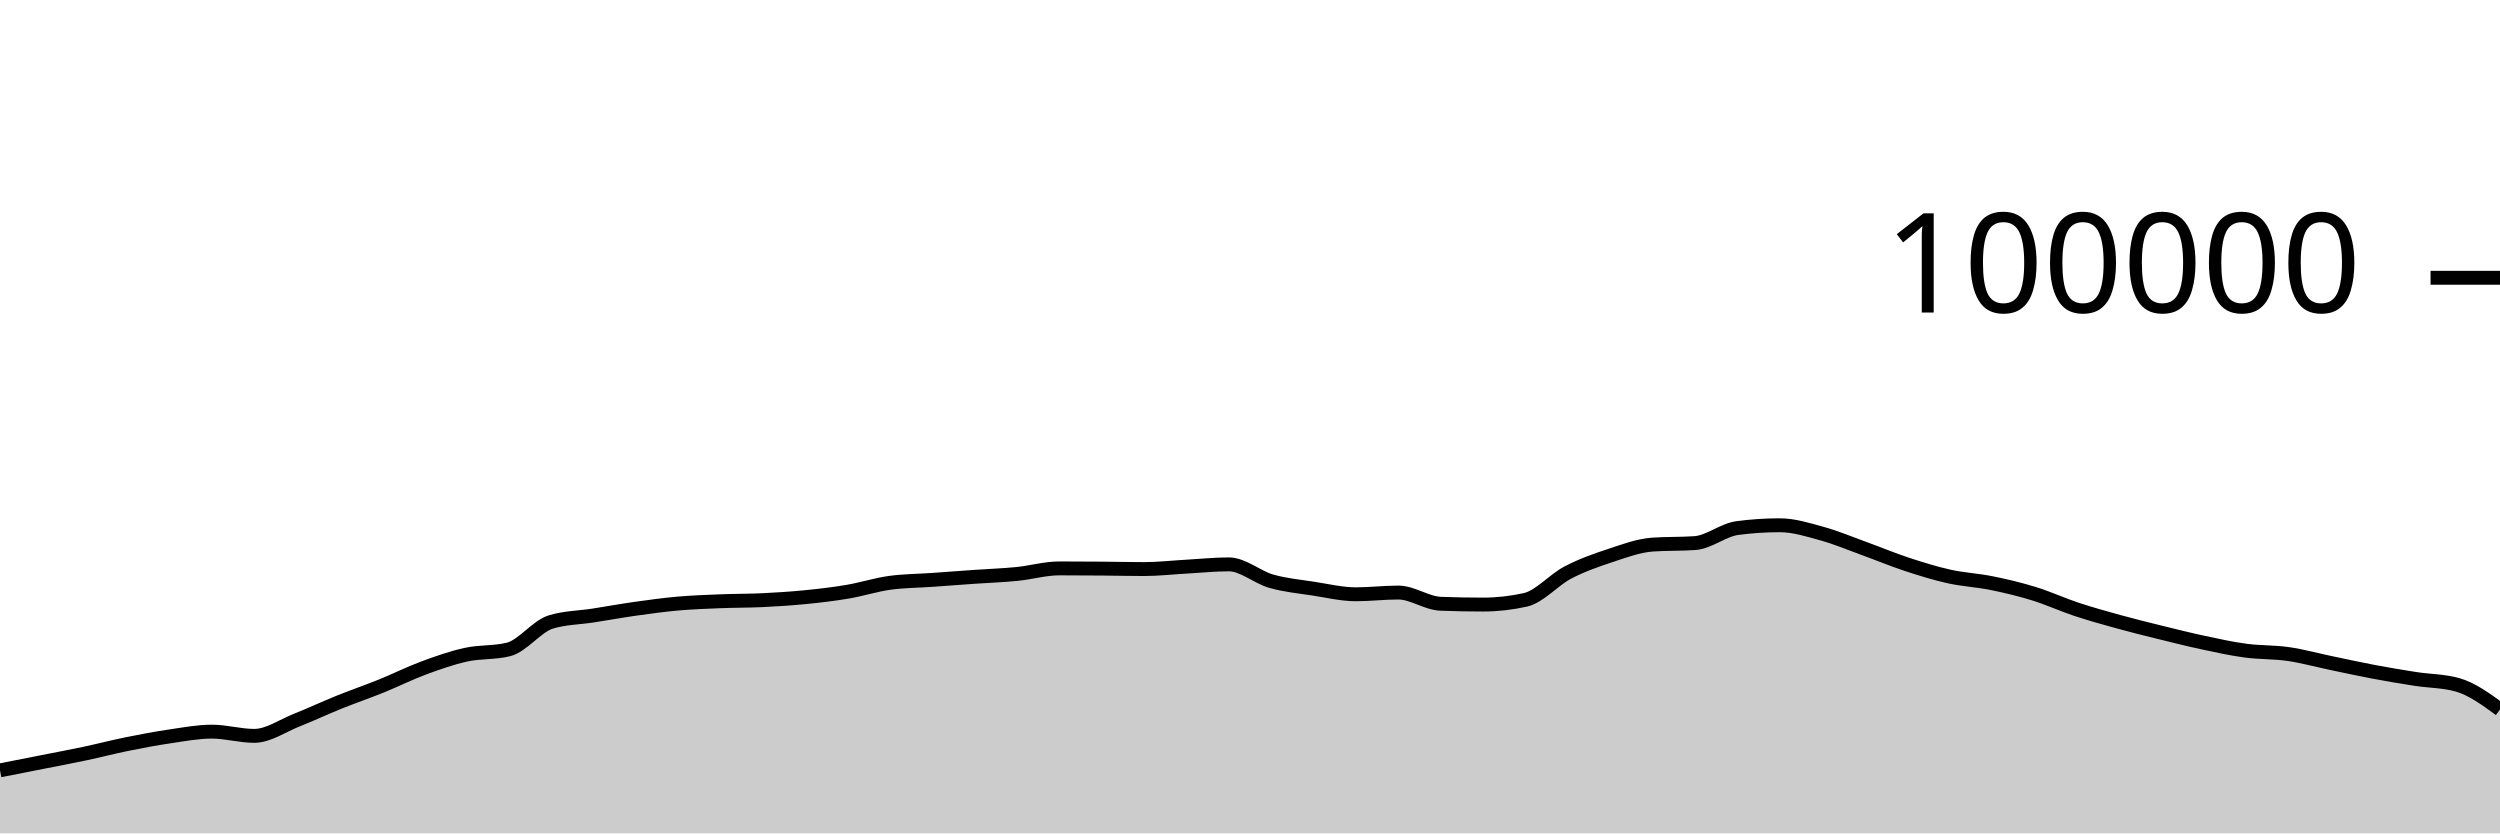
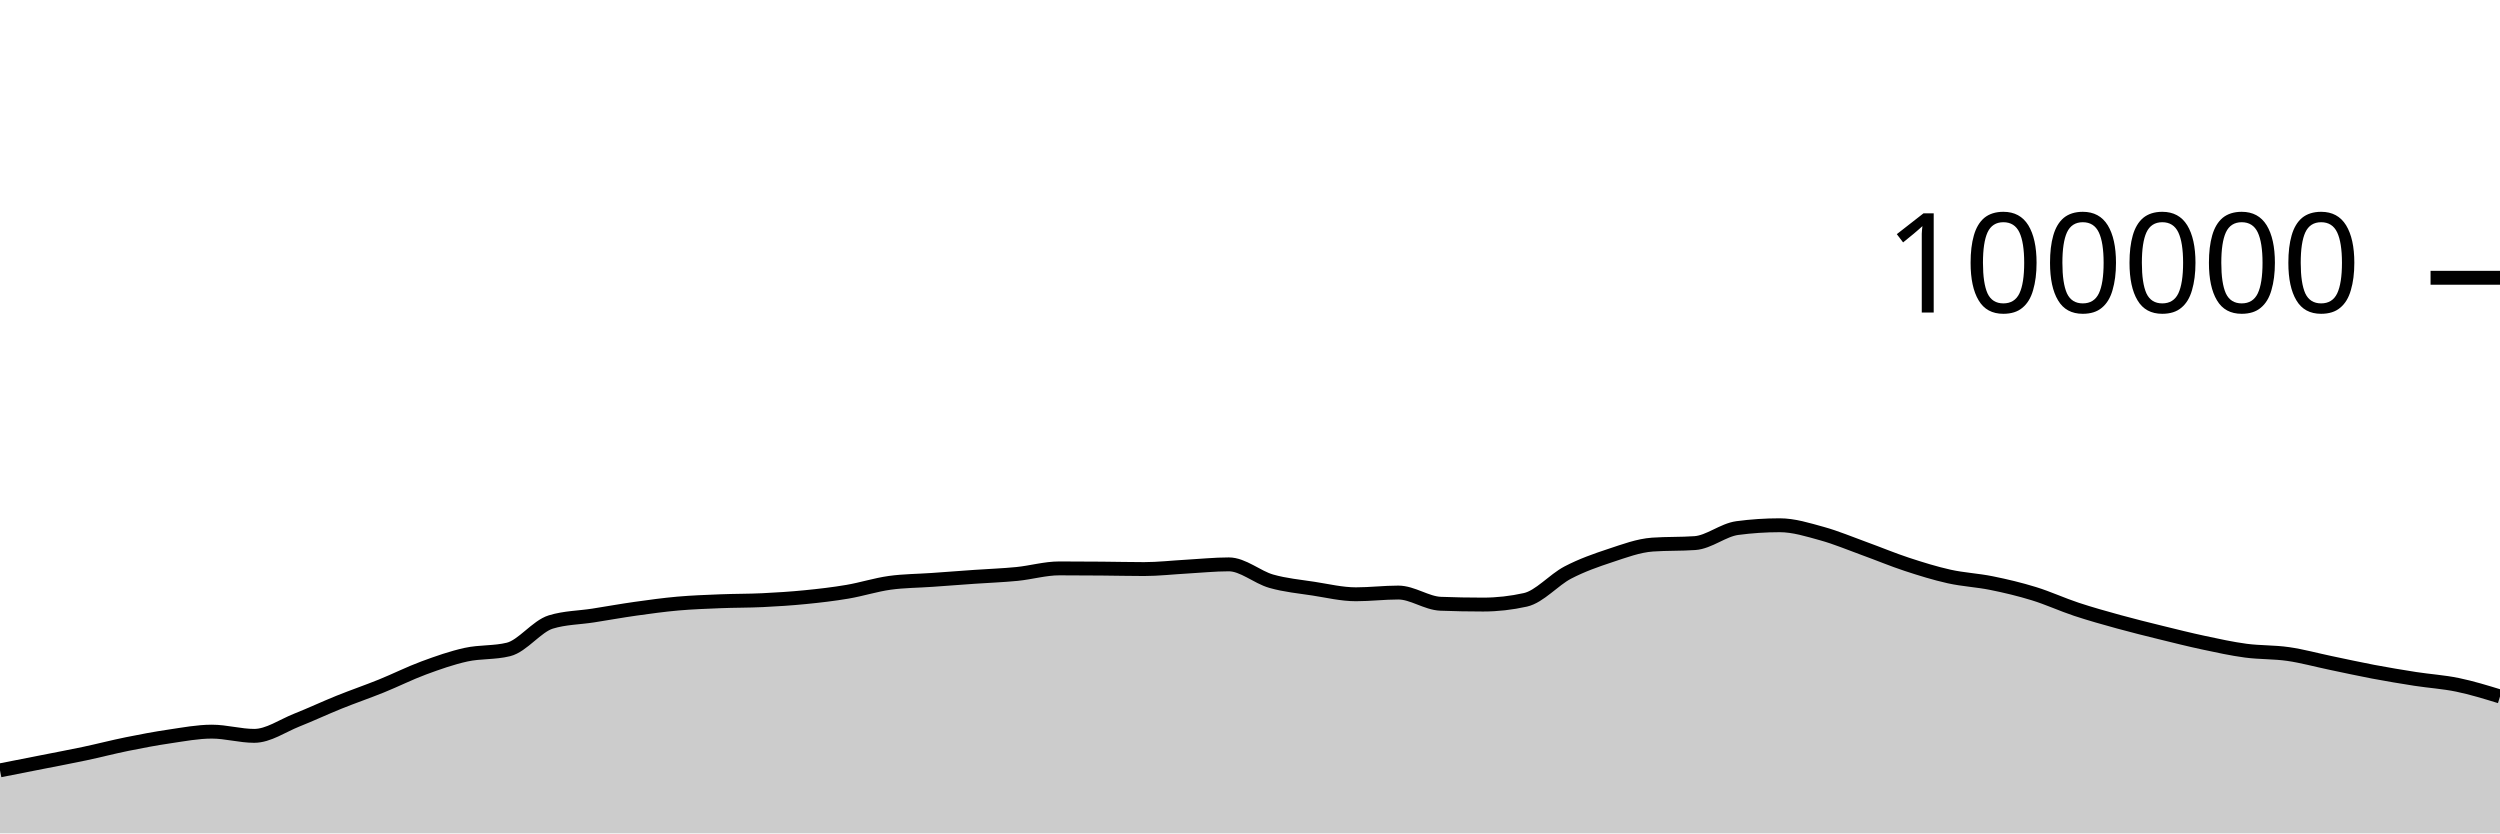
<svg xmlns="http://www.w3.org/2000/svg" viewBox="0 0 180 60">
  <g transform="translate(0,20)">
-     <path class="area" fill="rgba(0, 0, 0, 0.2)" d="M0,35.466C1.017,35.266,2.034,35.066,3.051,34.865C4.068,34.664,5.085,34.474,6.102,34.259C7.119,34.043,8.136,33.778,9.153,33.572C10.169,33.366,11.186,33.173,12.203,33.024C13.22,32.875,14.237,32.678,15.254,32.678C16.271,32.678,17.288,32.982,18.305,32.982C19.322,32.982,20.339,32.256,21.356,31.852C22.373,31.449,23.39,30.97,24.407,30.56C25.424,30.15,26.441,29.803,27.458,29.392C28.475,28.981,29.492,28.469,30.508,28.093C31.525,27.717,32.542,27.359,33.559,27.136C34.576,26.914,35.593,27.011,36.61,26.76C37.627,26.508,38.644,25.092,39.661,24.782C40.678,24.471,41.695,24.475,42.712,24.316C43.729,24.157,44.746,23.972,45.763,23.829C46.78,23.686,47.797,23.546,48.814,23.456C49.831,23.367,50.847,23.331,51.864,23.29C52.881,23.249,53.898,23.26,54.915,23.211C55.932,23.162,56.949,23.097,57.966,22.996C58.983,22.896,60,22.779,61.017,22.606C62.034,22.434,63.051,22.104,64.068,21.963C65.085,21.823,66.102,21.824,67.119,21.752C68.136,21.68,69.153,21.602,70.169,21.531C71.186,21.46,72.203,21.426,73.22,21.325C74.237,21.224,75.254,20.924,76.271,20.924C77.288,20.924,78.305,20.931,79.322,20.939C80.339,20.947,81.356,20.973,82.373,20.973C83.39,20.973,84.407,20.855,85.424,20.798C86.441,20.742,87.458,20.634,88.475,20.634C89.492,20.634,90.508,21.554,91.525,21.846C92.542,22.137,93.559,22.226,94.576,22.384C95.593,22.541,96.61,22.788,97.627,22.788C98.644,22.788,99.661,22.663,100.678,22.663C101.695,22.663,102.712,23.432,103.729,23.471C104.746,23.51,105.763,23.529,106.78,23.529C107.797,23.529,108.814,23.415,109.831,23.188C110.847,22.96,111.864,21.755,112.881,21.224C113.898,20.693,114.915,20.338,115.932,20.002C116.949,19.666,117.966,19.282,118.983,19.21C120,19.139,121.017,19.175,122.034,19.103C123.051,19.031,124.068,18.156,125.085,18.021C126.102,17.886,127.119,17.818,128.136,17.818C129.153,17.818,130.169,18.141,131.186,18.421C132.203,18.702,133.22,19.133,134.237,19.501C135.254,19.869,136.271,20.296,137.288,20.63C138.305,20.964,139.322,21.281,140.339,21.507C141.356,21.732,142.373,21.777,143.39,21.984C144.407,22.19,145.424,22.431,146.441,22.745C147.458,23.058,148.475,23.529,149.492,23.866C150.508,24.202,151.525,24.486,152.542,24.766C153.559,25.046,154.576,25.297,155.593,25.548C156.61,25.798,157.627,26.054,158.644,26.271C159.661,26.488,160.678,26.712,161.695,26.848C162.712,26.984,163.729,26.942,164.746,27.089C165.763,27.236,166.78,27.518,167.797,27.73C168.814,27.941,169.831,28.168,170.847,28.36C171.864,28.552,172.881,28.722,173.898,28.881C174.915,29.039,175.932,29.024,176.949,29.31C177.966,29.597,178.983,30.338,180,31.08L180,40C178.983,40,177.966,40,176.949,40C175.932,40,174.915,40,173.898,40C172.881,40,171.864,40,170.847,40C169.831,40,168.814,40,167.797,40C166.78,40,165.763,40,164.746,40C163.729,40,162.712,40,161.695,40C160.678,40,159.661,40,158.644,40C157.627,40,156.61,40,155.593,40C154.576,40,153.559,40,152.542,40C151.525,40,150.508,40,149.492,40C148.475,40,147.458,40,146.441,40C145.424,40,144.407,40,143.39,40C142.373,40,141.356,40,140.339,40C139.322,40,138.305,40,137.288,40C136.271,40,135.254,40,134.237,40C133.22,40,132.203,40,131.186,40C130.169,40,129.153,40,128.136,40C127.119,40,126.102,40,125.085,40C124.068,40,123.051,40,122.034,40C121.017,40,120,40,118.983,40C117.966,40,116.949,40,115.932,40C114.915,40,113.898,40,112.881,40C111.864,40,110.847,40,109.831,40C108.814,40,107.797,40,106.78,40C105.763,40,104.746,40,103.729,40C102.712,40,101.695,40,100.678,40C99.661,40,98.644,40,97.627,40C96.61,40,95.593,40,94.576,40C93.559,40,92.542,40,91.525,40C90.508,40,89.492,40,88.475,40C87.458,40,86.441,40,85.424,40C84.407,40,83.39,40,82.373,40C81.356,40,80.339,40,79.322,40C78.305,40,77.288,40,76.271,40C75.254,40,74.237,40,73.22,40C72.203,40,71.186,40,70.169,40C69.153,40,68.136,40,67.119,40C66.102,40,65.085,40,64.068,40C63.051,40,62.034,40,61.017,40C60,40,58.983,40,57.966,40C56.949,40,55.932,40,54.915,40C53.898,40,52.881,40,51.864,40C50.847,40,49.831,40,48.814,40C47.797,40,46.78,40,45.763,40C44.746,40,43.729,40,42.712,40C41.695,40,40.678,40,39.661,40C38.644,40,37.627,40,36.61,40C35.593,40,34.576,40,33.559,40C32.542,40,31.525,40,30.508,40C29.492,40,28.475,40,27.458,40C26.441,40,25.424,40,24.407,40C23.39,40,22.373,40,21.356,40C20.339,40,19.322,40,18.305,40C17.288,40,16.271,40,15.254,40C14.237,40,13.22,40,12.203,40C11.186,40,10.169,40,9.153,40C8.136,40,7.119,40,6.102,40C5.085,40,4.068,40,3.051,40C2.034,40,1.017,40,0,40Z" />
-     <path class="line" stroke="black" fill="none" d="M0,35.466C1.017,35.266,2.034,35.066,3.051,34.865C4.068,34.664,5.085,34.474,6.102,34.259C7.119,34.043,8.136,33.778,9.153,33.572C10.169,33.366,11.186,33.173,12.203,33.024C13.22,32.875,14.237,32.678,15.254,32.678C16.271,32.678,17.288,32.982,18.305,32.982C19.322,32.982,20.339,32.256,21.356,31.852C22.373,31.449,23.39,30.97,24.407,30.56C25.424,30.15,26.441,29.803,27.458,29.392C28.475,28.981,29.492,28.469,30.508,28.093C31.525,27.717,32.542,27.359,33.559,27.136C34.576,26.914,35.593,27.011,36.61,26.76C37.627,26.508,38.644,25.092,39.661,24.782C40.678,24.471,41.695,24.475,42.712,24.316C43.729,24.157,44.746,23.972,45.763,23.829C46.78,23.686,47.797,23.546,48.814,23.456C49.831,23.367,50.847,23.331,51.864,23.29C52.881,23.249,53.898,23.26,54.915,23.211C55.932,23.162,56.949,23.097,57.966,22.996C58.983,22.896,60,22.779,61.017,22.606C62.034,22.434,63.051,22.104,64.068,21.963C65.085,21.823,66.102,21.824,67.119,21.752C68.136,21.68,69.153,21.602,70.169,21.531C71.186,21.46,72.203,21.426,73.22,21.325C74.237,21.224,75.254,20.924,76.271,20.924C77.288,20.924,78.305,20.931,79.322,20.939C80.339,20.947,81.356,20.973,82.373,20.973C83.39,20.973,84.407,20.855,85.424,20.798C86.441,20.742,87.458,20.634,88.475,20.634C89.492,20.634,90.508,21.554,91.525,21.846C92.542,22.137,93.559,22.226,94.576,22.384C95.593,22.541,96.61,22.788,97.627,22.788C98.644,22.788,99.661,22.663,100.678,22.663C101.695,22.663,102.712,23.432,103.729,23.471C104.746,23.51,105.763,23.529,106.78,23.529C107.797,23.529,108.814,23.415,109.831,23.188C110.847,22.96,111.864,21.755,112.881,21.224C113.898,20.693,114.915,20.338,115.932,20.002C116.949,19.666,117.966,19.282,118.983,19.21C120,19.139,121.017,19.175,122.034,19.103C123.051,19.031,124.068,18.156,125.085,18.021C126.102,17.886,127.119,17.818,128.136,17.818C129.153,17.818,130.169,18.141,131.186,18.421C132.203,18.702,133.22,19.133,134.237,19.501C135.254,19.869,136.271,20.296,137.288,20.63C138.305,20.964,139.322,21.281,140.339,21.507C141.356,21.732,142.373,21.777,143.39,21.984C144.407,22.19,145.424,22.431,146.441,22.745C147.458,23.058,148.475,23.529,149.492,23.866C150.508,24.202,151.525,24.486,152.542,24.766C153.559,25.046,154.576,25.297,155.593,25.548C156.61,25.798,157.627,26.054,158.644,26.271C159.661,26.488,160.678,26.712,161.695,26.848C162.712,26.984,163.729,26.942,164.746,27.089C165.763,27.236,166.78,27.518,167.797,27.73C168.814,27.941,169.831,28.168,170.847,28.36C171.864,28.552,172.881,28.722,173.898,28.881C174.915,29.039,175.932,29.024,176.949,29.31C177.966,29.597,178.983,30.338,180,31.08" />
+     <path class="area" fill="rgba(0, 0, 0, 0.2)" d="M0,35.466C1.017,35.266,2.034,35.066,3.051,34.865C4.068,34.664,5.085,34.474,6.102,34.259C7.119,34.043,8.136,33.778,9.153,33.572C10.169,33.366,11.186,33.173,12.203,33.024C13.22,32.875,14.237,32.678,15.254,32.678C16.271,32.678,17.288,32.982,18.305,32.982C19.322,32.982,20.339,32.256,21.356,31.852C22.373,31.449,23.39,30.97,24.407,30.56C25.424,30.15,26.441,29.803,27.458,29.392C28.475,28.981,29.492,28.469,30.508,28.093C31.525,27.717,32.542,27.359,33.559,27.136C34.576,26.914,35.593,27.011,36.61,26.76C37.627,26.508,38.644,25.092,39.661,24.782C40.678,24.471,41.695,24.475,42.712,24.316C43.729,24.157,44.746,23.972,45.763,23.829C46.78,23.686,47.797,23.546,48.814,23.456C49.831,23.367,50.847,23.331,51.864,23.29C52.881,23.249,53.898,23.26,54.915,23.211C55.932,23.162,56.949,23.097,57.966,22.996C58.983,22.896,60,22.779,61.017,22.606C62.034,22.434,63.051,22.104,64.068,21.963C65.085,21.823,66.102,21.824,67.119,21.752C68.136,21.68,69.153,21.602,70.169,21.531C71.186,21.46,72.203,21.426,73.22,21.325C74.237,21.224,75.254,20.924,76.271,20.924C77.288,20.924,78.305,20.931,79.322,20.939C80.339,20.947,81.356,20.973,82.373,20.973C83.39,20.973,84.407,20.855,85.424,20.798C86.441,20.742,87.458,20.634,88.475,20.634C89.492,20.634,90.508,21.554,91.525,21.846C92.542,22.137,93.559,22.226,94.576,22.384C95.593,22.541,96.61,22.788,97.627,22.788C98.644,22.788,99.661,22.663,100.678,22.663C101.695,22.663,102.712,23.432,103.729,23.471C104.746,23.51,105.763,23.529,106.78,23.529C107.797,23.529,108.814,23.415,109.831,23.188C110.847,22.96,111.864,21.755,112.881,21.224C113.898,20.693,114.915,20.338,115.932,20.002C116.949,19.666,117.966,19.282,118.983,19.21C120,19.139,121.017,19.175,122.034,19.103C123.051,19.031,124.068,18.156,125.085,18.021C126.102,17.886,127.119,17.818,128.136,17.818C129.153,17.818,130.169,18.141,131.186,18.421C132.203,18.702,133.22,19.133,134.237,19.501C135.254,19.869,136.271,20.296,137.288,20.63C138.305,20.964,139.322,21.281,140.339,21.507C141.356,21.732,142.373,21.777,143.39,21.984C144.407,22.19,145.424,22.431,146.441,22.745C147.458,23.058,148.475,23.529,149.492,23.866C150.508,24.202,151.525,24.486,152.542,24.766C153.559,25.046,154.576,25.297,155.593,25.548C156.61,25.798,157.627,26.054,158.644,26.271C159.661,26.488,160.678,26.712,161.695,26.848C162.712,26.984,163.729,26.942,164.746,27.089C165.763,27.236,166.78,27.518,167.797,27.73C168.814,27.941,169.831,28.168,170.847,28.36C171.864,28.552,172.881,28.722,173.898,28.881C174.915,29.039,175.932,29.099,176.949,29.31C177.966,29.521,178.983,29.834,180,30.146L180,40C178.983,40,177.966,40,176.949,40C175.932,40,174.915,40,173.898,40C172.881,40,171.864,40,170.847,40C169.831,40,168.814,40,167.797,40C166.78,40,165.763,40,164.746,40C163.729,40,162.712,40,161.695,40C160.678,40,159.661,40,158.644,40C157.627,40,156.61,40,155.593,40C154.576,40,153.559,40,152.542,40C151.525,40,150.508,40,149.492,40C148.475,40,147.458,40,146.441,40C145.424,40,144.407,40,143.39,40C142.373,40,141.356,40,140.339,40C139.322,40,138.305,40,137.288,40C136.271,40,135.254,40,134.237,40C133.22,40,132.203,40,131.186,40C130.169,40,129.153,40,128.136,40C127.119,40,126.102,40,125.085,40C124.068,40,123.051,40,122.034,40C121.017,40,120,40,118.983,40C117.966,40,116.949,40,115.932,40C114.915,40,113.898,40,112.881,40C111.864,40,110.847,40,109.831,40C108.814,40,107.797,40,106.78,40C105.763,40,104.746,40,103.729,40C102.712,40,101.695,40,100.678,40C99.661,40,98.644,40,97.627,40C96.61,40,95.593,40,94.576,40C93.559,40,92.542,40,91.525,40C90.508,40,89.492,40,88.475,40C87.458,40,86.441,40,85.424,40C84.407,40,83.39,40,82.373,40C81.356,40,80.339,40,79.322,40C78.305,40,77.288,40,76.271,40C75.254,40,74.237,40,73.22,40C72.203,40,71.186,40,70.169,40C69.153,40,68.136,40,67.119,40C66.102,40,65.085,40,64.068,40C63.051,40,62.034,40,61.017,40C60,40,58.983,40,57.966,40C56.949,40,55.932,40,54.915,40C53.898,40,52.881,40,51.864,40C50.847,40,49.831,40,48.814,40C47.797,40,46.78,40,45.763,40C44.746,40,43.729,40,42.712,40C41.695,40,40.678,40,39.661,40C38.644,40,37.627,40,36.61,40C35.593,40,34.576,40,33.559,40C32.542,40,31.525,40,30.508,40C29.492,40,28.475,40,27.458,40C26.441,40,25.424,40,24.407,40C23.39,40,22.373,40,21.356,40C20.339,40,19.322,40,18.305,40C17.288,40,16.271,40,15.254,40C14.237,40,13.22,40,12.203,40C11.186,40,10.169,40,9.153,40C8.136,40,7.119,40,6.102,40C5.085,40,4.068,40,3.051,40C2.034,40,1.017,40,0,40Z" />
+     <path class="line" stroke="black" fill="none" d="M0,35.466C1.017,35.266,2.034,35.066,3.051,34.865C4.068,34.664,5.085,34.474,6.102,34.259C7.119,34.043,8.136,33.778,9.153,33.572C10.169,33.366,11.186,33.173,12.203,33.024C13.22,32.875,14.237,32.678,15.254,32.678C16.271,32.678,17.288,32.982,18.305,32.982C19.322,32.982,20.339,32.256,21.356,31.852C22.373,31.449,23.39,30.97,24.407,30.56C25.424,30.15,26.441,29.803,27.458,29.392C28.475,28.981,29.492,28.469,30.508,28.093C31.525,27.717,32.542,27.359,33.559,27.136C34.576,26.914,35.593,27.011,36.61,26.76C37.627,26.508,38.644,25.092,39.661,24.782C40.678,24.471,41.695,24.475,42.712,24.316C43.729,24.157,44.746,23.972,45.763,23.829C46.78,23.686,47.797,23.546,48.814,23.456C49.831,23.367,50.847,23.331,51.864,23.29C52.881,23.249,53.898,23.26,54.915,23.211C55.932,23.162,56.949,23.097,57.966,22.996C58.983,22.896,60,22.779,61.017,22.606C62.034,22.434,63.051,22.104,64.068,21.963C65.085,21.823,66.102,21.824,67.119,21.752C68.136,21.68,69.153,21.602,70.169,21.531C71.186,21.46,72.203,21.426,73.22,21.325C74.237,21.224,75.254,20.924,76.271,20.924C77.288,20.924,78.305,20.931,79.322,20.939C80.339,20.947,81.356,20.973,82.373,20.973C83.39,20.973,84.407,20.855,85.424,20.798C86.441,20.742,87.458,20.634,88.475,20.634C89.492,20.634,90.508,21.554,91.525,21.846C92.542,22.137,93.559,22.226,94.576,22.384C95.593,22.541,96.61,22.788,97.627,22.788C98.644,22.788,99.661,22.663,100.678,22.663C101.695,22.663,102.712,23.432,103.729,23.471C104.746,23.51,105.763,23.529,106.78,23.529C107.797,23.529,108.814,23.415,109.831,23.188C110.847,22.96,111.864,21.755,112.881,21.224C113.898,20.693,114.915,20.338,115.932,20.002C116.949,19.666,117.966,19.282,118.983,19.21C120,19.139,121.017,19.175,122.034,19.103C123.051,19.031,124.068,18.156,125.085,18.021C126.102,17.886,127.119,17.818,128.136,17.818C129.153,17.818,130.169,18.141,131.186,18.421C132.203,18.702,133.22,19.133,134.237,19.501C135.254,19.869,136.271,20.296,137.288,20.63C138.305,20.964,139.322,21.281,140.339,21.507C141.356,21.732,142.373,21.777,143.39,21.984C144.407,22.19,145.424,22.431,146.441,22.745C147.458,23.058,148.475,23.529,149.492,23.866C150.508,24.202,151.525,24.486,152.542,24.766C153.559,25.046,154.576,25.297,155.593,25.548C156.61,25.798,157.627,26.054,158.644,26.271C159.661,26.488,160.678,26.712,161.695,26.848C162.712,26.984,163.729,26.942,164.746,27.089C165.763,27.236,166.78,27.518,167.797,27.73C168.814,27.941,169.831,28.168,170.847,28.36C171.864,28.552,172.881,28.722,173.898,28.881C174.915,29.039,175.932,29.099,176.949,29.31C177.966,29.521,178.983,29.834,180,30.146" />
    <path class="axis-ceiling" stroke-width="1" stroke="black" fill="none" d="M175,0L180,0" />
    <text class="axis-ceiling-label" font-family="sans-serif" text-anchor="end" font-size="10px" x="170" y="2.5">100000</text>
  </g>
</svg>
